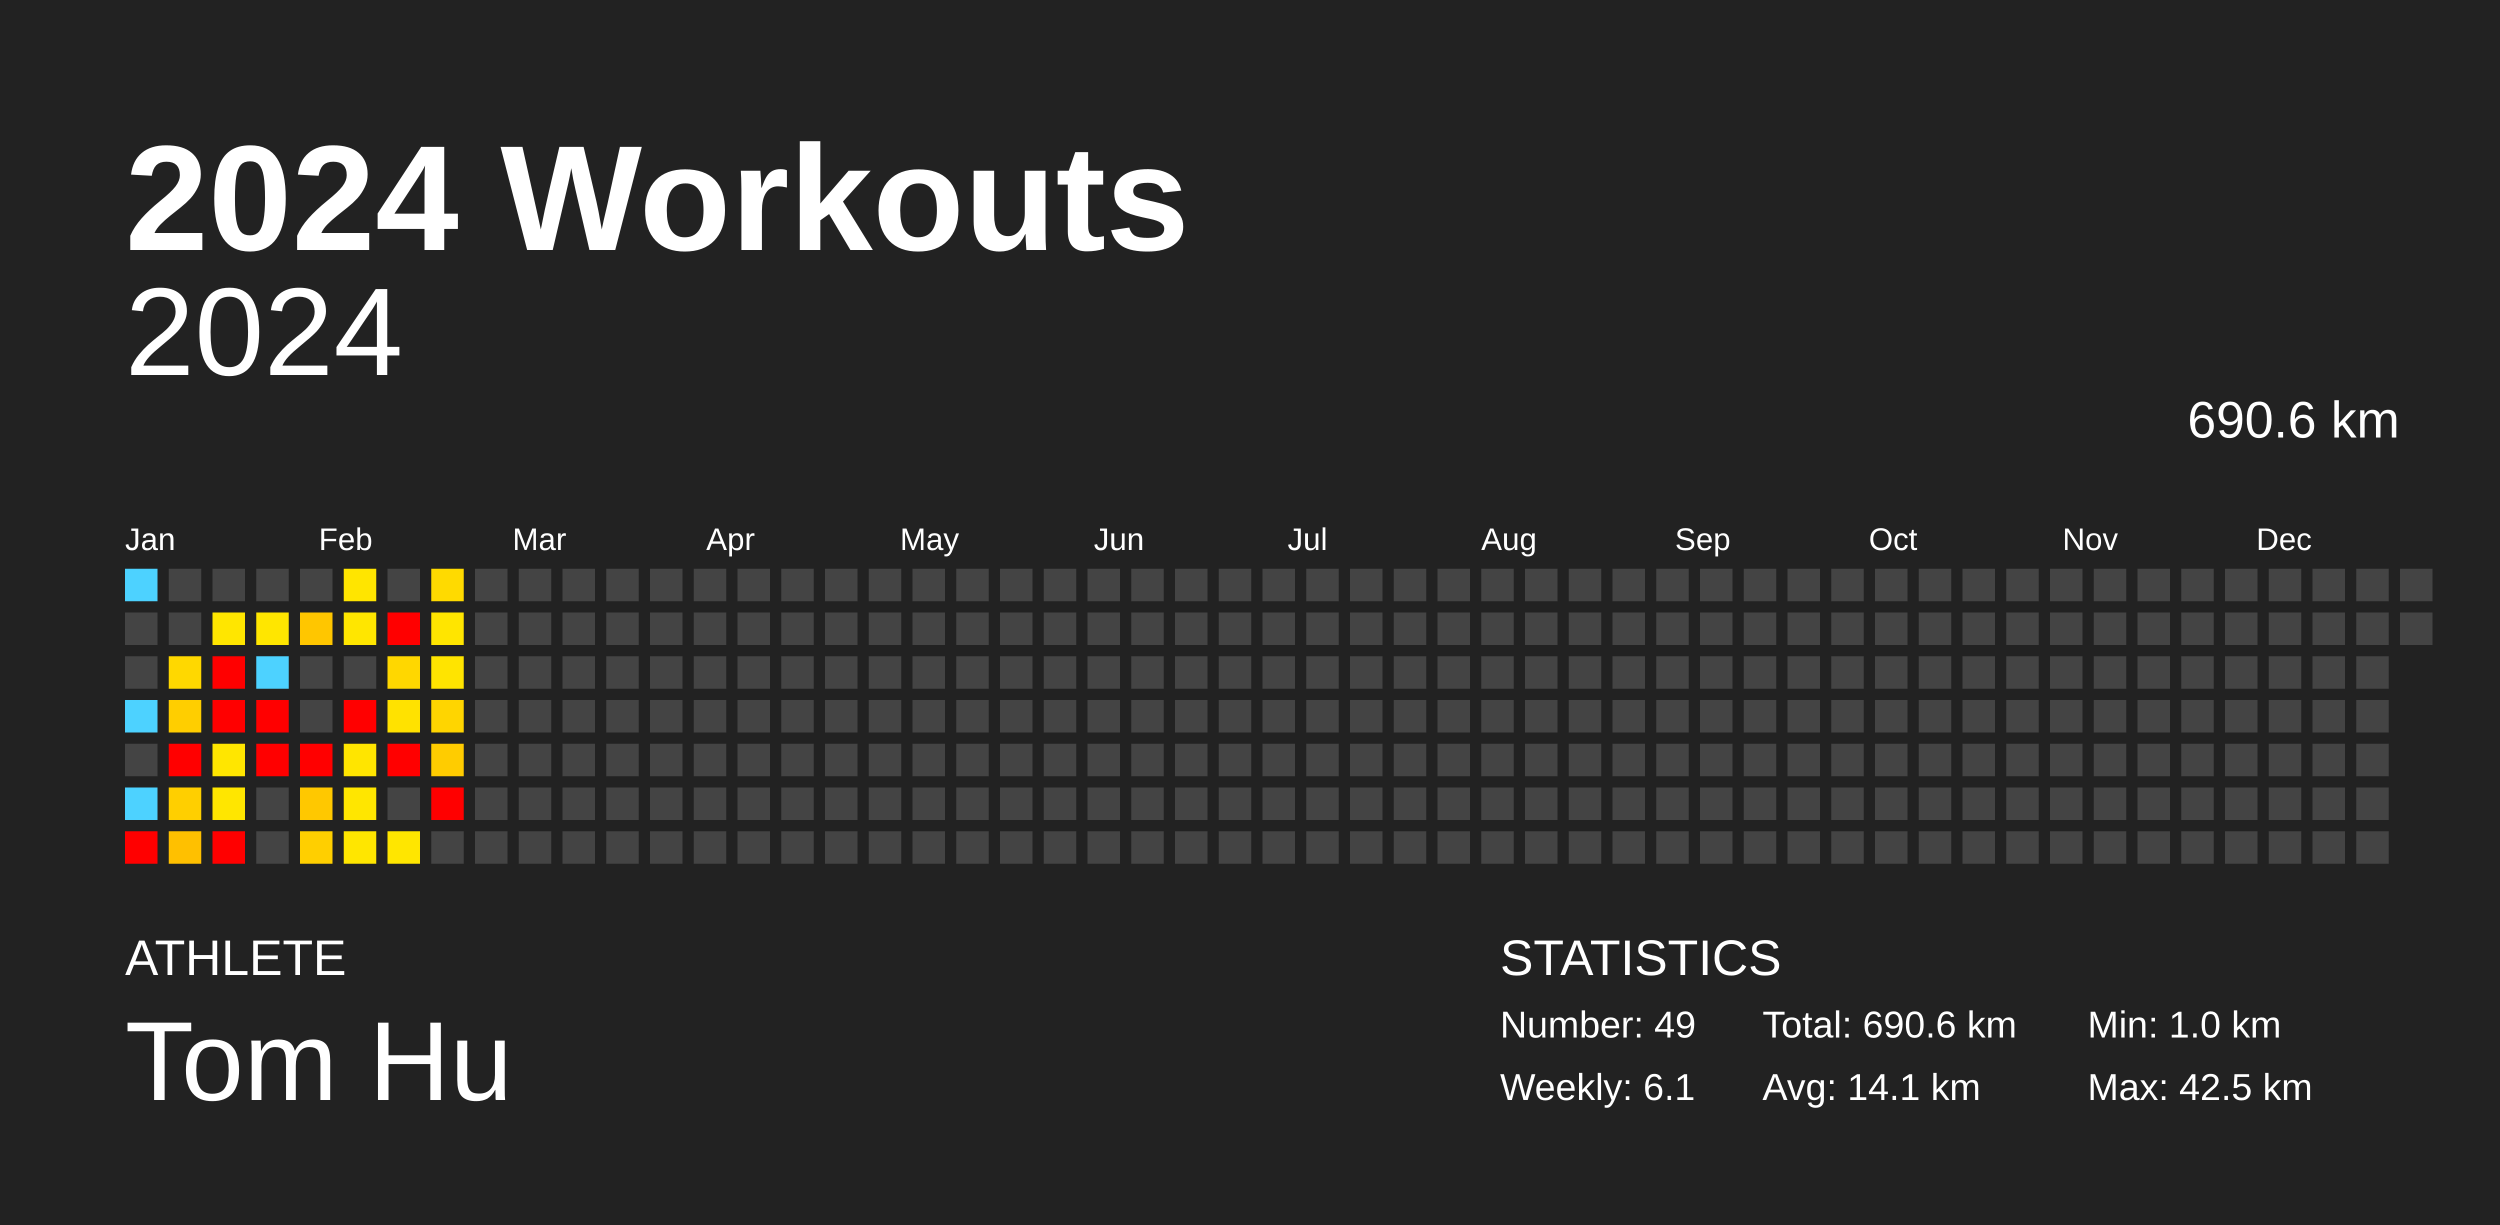
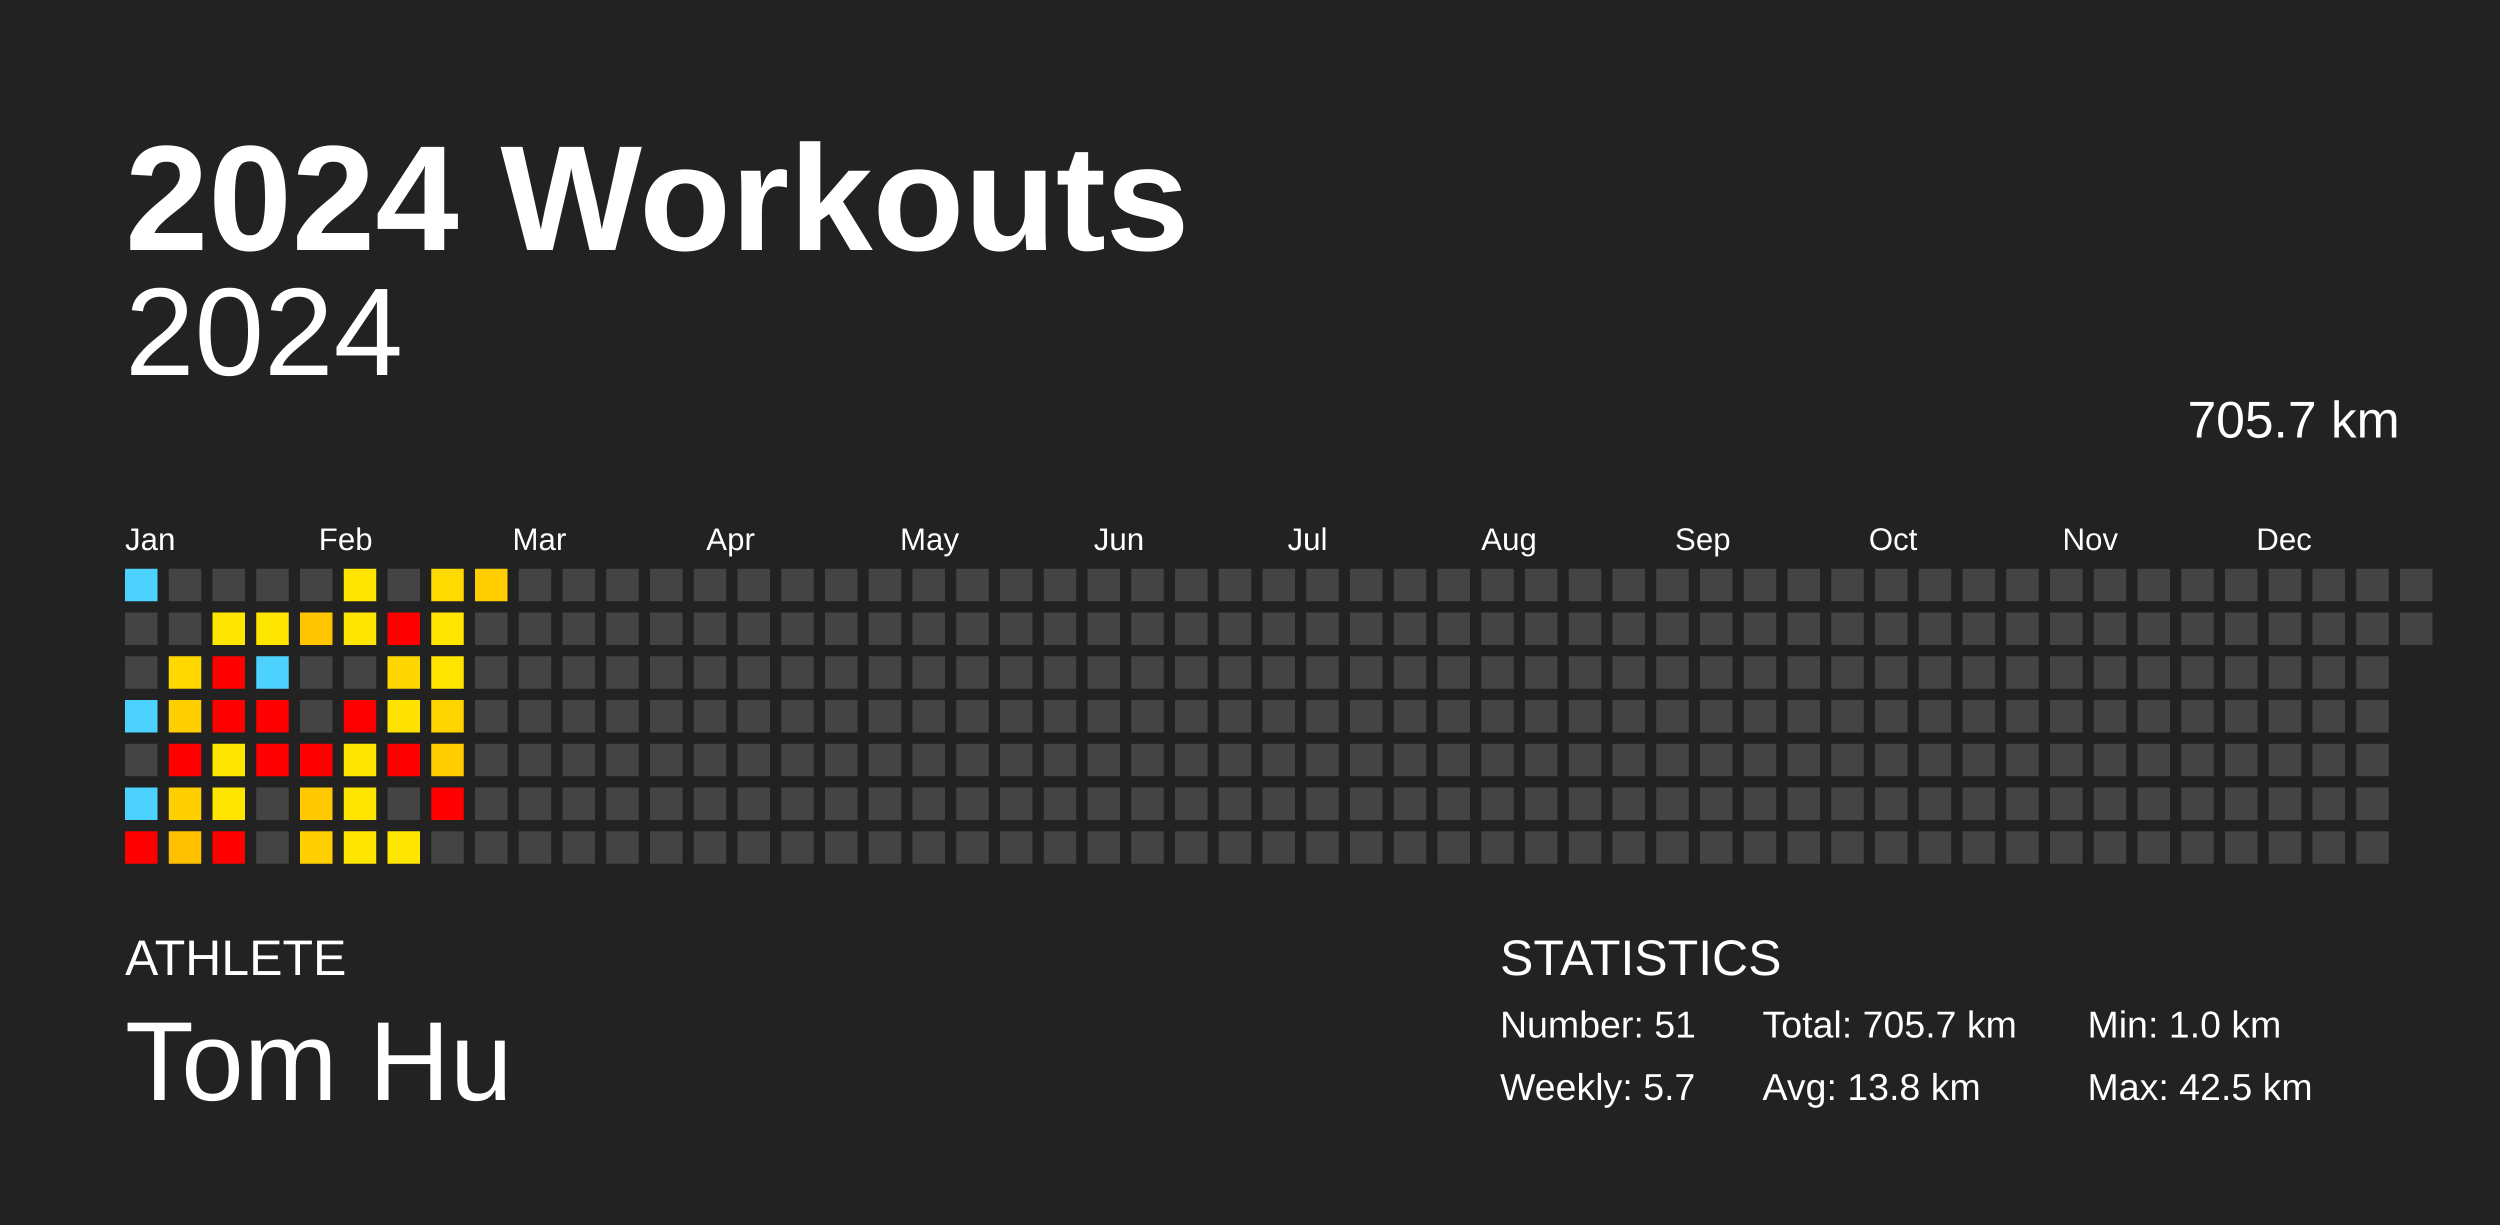
<svg xmlns="http://www.w3.org/2000/svg" baseProfile="full" height="98mm" version="1.1" viewBox="0,0,200,98" width="200mm">
  <defs />
  <rect fill="#222222" height="98" width="200" x="0" y="0" />
  <text fill="#FFFFFF" style="font-size:12px; font-family:Arial; font-weight:bold;" x="10" y="20">2024 Workouts</text>
  <text fill="#FFFFFF" style="font-size:4px; font-family:Arial" x="10" y="78">ATHLETE</text>
  <text fill="#FFFFFF" style="font-size:9px; font-family:Arial" x="10" y="88">Tom Hu</text>
  <text fill="#FFFFFF" style="font-size:4px; font-family:Arial" x="120" y="78">STATISTICS</text>
-   <text fill="#FFFFFF" style="font-size:3px; font-family:Arial" x="120" y="83">Number: 49</text>
-   <text fill="#FFFFFF" style="font-size:3px; font-family:Arial" x="120" y="88">Weekly: 6.1</text>
-   <text fill="#FFFFFF" style="font-size:3px; font-family:Arial" x="141" y="83">Total: 690.6 km</text>
-   <text fill="#FFFFFF" style="font-size:3px; font-family:Arial" x="141" y="88">Avg: 14.1 km</text>
+   <text fill="#FFFFFF" style="font-size:3px; font-family:Arial" x="120" y="83">Number: 51</text>
+   <text fill="#FFFFFF" style="font-size:3px; font-family:Arial" x="120" y="88">Weekly: 5.7</text>
+   <text fill="#FFFFFF" style="font-size:3px; font-family:Arial" x="141" y="83">Total: 705.7 km</text>
+   <text fill="#FFFFFF" style="font-size:3px; font-family:Arial" x="141" y="88">Avg: 13.8 km</text>
  <text fill="#FFFFFF" style="font-size:3px; font-family:Arial" x="167" y="83">Min: 1.0 km</text>
  <text fill="#FFFFFF" style="font-size:3px; font-family:Arial" x="167" y="88">Max: 42.5 km</text>
  <text alignment-baseline="hanging" fill="#FFFFFF" style="font-size:10.0px; font-family:Arial;" x="10" y="30">2024</text>
-   <text alignment-baseline="hanging" fill="#FFFFFF" style="font-size:4.125px; font-family:Arial;" x="175" y="35">690.6 km</text>
+   <text alignment-baseline="hanging" fill="#FFFFFF" style="font-size:4.125px; font-family:Arial;" x="175" y="35">705.7 km</text>
  <text fill="#FFFFFF" style="font-size:2.5px; font-family:Arial" x="10.0" y="44">Jan</text>
  <text fill="#FFFFFF" style="font-size:2.5px; font-family:Arial" x="25.5" y="44">Feb</text>
  <text fill="#FFFFFF" style="font-size:2.5px; font-family:Arial" x="41.0" y="44">Mar</text>
  <text fill="#FFFFFF" style="font-size:2.5px; font-family:Arial" x="56.5" y="44">Apr</text>
  <text fill="#FFFFFF" style="font-size:2.5px; font-family:Arial" x="72.0" y="44">May</text>
  <text fill="#FFFFFF" style="font-size:2.5px; font-family:Arial" x="87.5" y="44">Jun</text>
  <text fill="#FFFFFF" style="font-size:2.5px; font-family:Arial" x="103.0" y="44">Jul</text>
  <text fill="#FFFFFF" style="font-size:2.5px; font-family:Arial" x="118.5" y="44">Aug</text>
  <text fill="#FFFFFF" style="font-size:2.5px; font-family:Arial" x="134.0" y="44">Sep</text>
  <text fill="#FFFFFF" style="font-size:2.5px; font-family:Arial" x="149.5" y="44">Oct</text>
  <text fill="#FFFFFF" style="font-size:2.5px; font-family:Arial" x="165.0" y="44">Nov</text>
  <text fill="#FFFFFF" style="font-size:2.5px; font-family:Arial" x="180.5" y="44">Dec</text>
  <rect fill="#4dd2ff" height="2.6" width="2.6" x="10.0" y="45.5" />
  <rect fill="#444444" height="2.6" width="2.6" x="10.0" y="49.0" />
  <rect fill="#444444" height="2.6" width="2.6" x="10.0" y="52.5" />
  <rect fill="#4dd2ff" height="2.6" width="2.6" x="10.0" y="56.0" />
  <rect fill="#444444" height="2.6" width="2.6" x="10.0" y="59.5" />
  <rect fill="#4dd2ff" height="2.6" width="2.6" x="10.0" y="63.0" />
  <rect fill="red" height="2.6" width="2.6" x="10.0" y="66.5" />
  <rect fill="#444444" height="2.6" width="2.6" x="13.5" y="45.5" />
  <rect fill="#444444" height="2.6" width="2.6" x="13.5" y="49.0" />
  <rect fill="#ffd800" height="2.6" width="2.6" x="13.5" y="52.5" />
  <rect fill="#ffce00" height="2.6" width="2.6" x="13.5" y="56.0" />
  <rect fill="red" height="2.6" width="2.6" x="13.5" y="59.5" />
  <rect fill="#ffcf00" height="2.6" width="2.6" x="13.5" y="63.0" />
  <rect fill="#ffc000" height="2.6" width="2.6" x="13.5" y="66.5" />
  <rect fill="#444444" height="2.6" width="2.6" x="17.0" y="45.5" />
  <rect fill="#ffe600" height="2.6" width="2.6" x="17.0" y="49.0" />
  <rect fill="red" height="2.6" width="2.6" x="17.0" y="52.5" />
  <rect fill="red" height="2.6" width="2.6" x="17.0" y="56.0" />
  <rect fill="#ffe600" height="2.6" width="2.6" x="17.0" y="59.5" />
  <rect fill="#ffe600" height="2.6" width="2.6" x="17.0" y="63.0" />
  <rect fill="red" height="2.6" width="2.6" x="17.0" y="66.5" />
  <rect fill="#444444" height="2.6" width="2.6" x="20.5" y="45.5" />
  <rect fill="#ffe600" height="2.6" width="2.6" x="20.5" y="49.0" />
  <rect fill="#4dd2ff" height="2.6" width="2.6" x="20.5" y="52.5" />
  <rect fill="red" height="2.6" width="2.6" x="20.5" y="56.0" />
  <rect fill="red" height="2.6" width="2.6" x="20.5" y="59.5" />
  <rect fill="#444444" height="2.6" width="2.6" x="20.5" y="63.0" />
  <rect fill="#444444" height="2.6" width="2.6" x="20.5" y="66.5" />
  <rect fill="#444444" height="2.6" width="2.6" x="24.0" y="45.5" />
  <rect fill="#ffc600" height="2.6" width="2.6" x="24.0" y="49.0" />
  <rect fill="#444444" height="2.6" width="2.6" x="24.0" y="52.5" />
  <rect fill="#444444" height="2.6" width="2.6" x="24.0" y="56.0" />
  <rect fill="red" height="2.6" width="2.6" x="24.0" y="59.5" />
  <rect fill="#ffc800" height="2.6" width="2.6" x="24.0" y="63.0" />
  <rect fill="#ffcf00" height="2.6" width="2.6" x="24.0" y="66.5" />
  <rect fill="#ffe500" height="2.6" width="2.6" x="27.5" y="45.5" />
  <rect fill="#ffe600" height="2.6" width="2.6" x="27.5" y="49.0" />
  <rect fill="#444444" height="2.6" width="2.6" x="27.5" y="52.5" />
  <rect fill="red" height="2.6" width="2.6" x="27.5" y="56.0" />
  <rect fill="#ffe500" height="2.6" width="2.6" x="27.5" y="59.5" />
  <rect fill="#ffe600" height="2.6" width="2.6" x="27.5" y="63.0" />
  <rect fill="#ffe600" height="2.6" width="2.6" x="27.5" y="66.5" />
  <rect fill="#444444" height="2.6" width="2.6" x="31.0" y="45.5" />
  <rect fill="red" height="2.6" width="2.6" x="31.0" y="49.0" />
  <rect fill="#ffd700" height="2.6" width="2.6" x="31.0" y="52.5" />
  <rect fill="#ffe200" height="2.6" width="2.6" x="31.0" y="56.0" />
  <rect fill="red" height="2.6" width="2.6" x="31.0" y="59.5" />
  <rect fill="#444444" height="2.6" width="2.6" x="31.0" y="63.0" />
  <rect fill="#ffe600" height="2.6" width="2.6" x="31.0" y="66.5" />
  <rect fill="#ffda00" height="2.6" width="2.6" x="34.5" y="45.5" />
  <rect fill="#ffe500" height="2.6" width="2.6" x="34.5" y="49.0" />
  <rect fill="#ffe400" height="2.6" width="2.6" x="34.5" y="52.5" />
  <rect fill="#ffd500" height="2.6" width="2.6" x="34.5" y="56.0" />
  <rect fill="#ffcc00" height="2.6" width="2.6" x="34.5" y="59.5" />
  <rect fill="red" height="2.6" width="2.6" x="34.5" y="63.0" />
  <rect fill="#444444" height="2.6" width="2.6" x="34.5" y="66.5" />
-   <rect fill="#444444" height="2.6" width="2.6" x="38.0" y="45.5" />
+   <rect fill="#ffce00" height="2.6" width="2.6" x="38.0" y="45.5" />
  <rect fill="#444444" height="2.6" width="2.6" x="38.0" y="49.0" />
  <rect fill="#444444" height="2.6" width="2.6" x="38.0" y="52.5" />
  <rect fill="#444444" height="2.6" width="2.6" x="38.0" y="56.0" />
  <rect fill="#444444" height="2.6" width="2.6" x="38.0" y="59.5" />
  <rect fill="#444444" height="2.6" width="2.6" x="38.0" y="63.0" />
  <rect fill="#444444" height="2.6" width="2.6" x="38.0" y="66.5" />
  <rect fill="#444444" height="2.6" width="2.6" x="41.5" y="45.5" />
  <rect fill="#444444" height="2.6" width="2.6" x="41.5" y="49.0" />
  <rect fill="#444444" height="2.6" width="2.6" x="41.5" y="52.5" />
  <rect fill="#444444" height="2.6" width="2.6" x="41.5" y="56.0" />
  <rect fill="#444444" height="2.6" width="2.6" x="41.5" y="59.5" />
  <rect fill="#444444" height="2.6" width="2.6" x="41.5" y="63.0" />
  <rect fill="#444444" height="2.6" width="2.6" x="41.5" y="66.5" />
  <rect fill="#444444" height="2.6" width="2.6" x="45.0" y="45.5" />
  <rect fill="#444444" height="2.6" width="2.6" x="45.0" y="49.0" />
  <rect fill="#444444" height="2.6" width="2.6" x="45.0" y="52.5" />
  <rect fill="#444444" height="2.6" width="2.6" x="45.0" y="56.0" />
  <rect fill="#444444" height="2.6" width="2.6" x="45.0" y="59.5" />
  <rect fill="#444444" height="2.6" width="2.6" x="45.0" y="63.0" />
  <rect fill="#444444" height="2.6" width="2.6" x="45.0" y="66.5" />
  <rect fill="#444444" height="2.6" width="2.6" x="48.5" y="45.5" />
  <rect fill="#444444" height="2.6" width="2.6" x="48.5" y="49.0" />
  <rect fill="#444444" height="2.6" width="2.6" x="48.5" y="52.5" />
  <rect fill="#444444" height="2.6" width="2.6" x="48.5" y="56.0" />
  <rect fill="#444444" height="2.6" width="2.6" x="48.5" y="59.5" />
  <rect fill="#444444" height="2.6" width="2.6" x="48.5" y="63.0" />
  <rect fill="#444444" height="2.6" width="2.6" x="48.5" y="66.5" />
  <rect fill="#444444" height="2.6" width="2.6" x="52.0" y="45.5" />
  <rect fill="#444444" height="2.6" width="2.6" x="52.0" y="49.0" />
  <rect fill="#444444" height="2.6" width="2.6" x="52.0" y="52.5" />
  <rect fill="#444444" height="2.6" width="2.6" x="52.0" y="56.0" />
  <rect fill="#444444" height="2.6" width="2.6" x="52.0" y="59.5" />
  <rect fill="#444444" height="2.6" width="2.6" x="52.0" y="63.0" />
  <rect fill="#444444" height="2.6" width="2.6" x="52.0" y="66.5" />
  <rect fill="#444444" height="2.6" width="2.6" x="55.5" y="45.5" />
  <rect fill="#444444" height="2.6" width="2.6" x="55.5" y="49.0" />
  <rect fill="#444444" height="2.6" width="2.6" x="55.5" y="52.5" />
  <rect fill="#444444" height="2.6" width="2.6" x="55.5" y="56.0" />
  <rect fill="#444444" height="2.6" width="2.6" x="55.5" y="59.5" />
  <rect fill="#444444" height="2.6" width="2.6" x="55.5" y="63.0" />
  <rect fill="#444444" height="2.6" width="2.6" x="55.5" y="66.5" />
  <rect fill="#444444" height="2.6" width="2.6" x="59.0" y="45.5" />
  <rect fill="#444444" height="2.6" width="2.6" x="59.0" y="49.0" />
  <rect fill="#444444" height="2.6" width="2.6" x="59.0" y="52.5" />
  <rect fill="#444444" height="2.6" width="2.6" x="59.0" y="56.0" />
  <rect fill="#444444" height="2.6" width="2.6" x="59.0" y="59.5" />
  <rect fill="#444444" height="2.6" width="2.6" x="59.0" y="63.0" />
  <rect fill="#444444" height="2.6" width="2.6" x="59.0" y="66.5" />
  <rect fill="#444444" height="2.6" width="2.6" x="62.5" y="45.5" />
  <rect fill="#444444" height="2.6" width="2.6" x="62.5" y="49.0" />
  <rect fill="#444444" height="2.6" width="2.6" x="62.5" y="52.5" />
  <rect fill="#444444" height="2.6" width="2.6" x="62.5" y="56.0" />
  <rect fill="#444444" height="2.6" width="2.6" x="62.5" y="59.5" />
  <rect fill="#444444" height="2.6" width="2.6" x="62.5" y="63.0" />
  <rect fill="#444444" height="2.6" width="2.6" x="62.5" y="66.5" />
  <rect fill="#444444" height="2.6" width="2.6" x="66.0" y="45.5" />
  <rect fill="#444444" height="2.6" width="2.6" x="66.0" y="49.0" />
  <rect fill="#444444" height="2.6" width="2.6" x="66.0" y="52.5" />
  <rect fill="#444444" height="2.6" width="2.6" x="66.0" y="56.0" />
  <rect fill="#444444" height="2.6" width="2.6" x="66.0" y="59.5" />
  <rect fill="#444444" height="2.6" width="2.6" x="66.0" y="63.0" />
  <rect fill="#444444" height="2.6" width="2.6" x="66.0" y="66.5" />
  <rect fill="#444444" height="2.6" width="2.6" x="69.5" y="45.5" />
  <rect fill="#444444" height="2.6" width="2.6" x="69.5" y="49.0" />
  <rect fill="#444444" height="2.6" width="2.6" x="69.5" y="52.5" />
  <rect fill="#444444" height="2.6" width="2.6" x="69.5" y="56.0" />
  <rect fill="#444444" height="2.6" width="2.6" x="69.5" y="59.5" />
  <rect fill="#444444" height="2.6" width="2.6" x="69.5" y="63.0" />
  <rect fill="#444444" height="2.6" width="2.6" x="69.5" y="66.5" />
  <rect fill="#444444" height="2.6" width="2.6" x="73.0" y="45.5" />
  <rect fill="#444444" height="2.6" width="2.6" x="73.0" y="49.0" />
  <rect fill="#444444" height="2.6" width="2.6" x="73.0" y="52.5" />
  <rect fill="#444444" height="2.6" width="2.6" x="73.0" y="56.0" />
  <rect fill="#444444" height="2.6" width="2.6" x="73.0" y="59.5" />
  <rect fill="#444444" height="2.6" width="2.6" x="73.0" y="63.0" />
  <rect fill="#444444" height="2.6" width="2.6" x="73.0" y="66.5" />
  <rect fill="#444444" height="2.6" width="2.6" x="76.5" y="45.5" />
  <rect fill="#444444" height="2.6" width="2.6" x="76.5" y="49.0" />
  <rect fill="#444444" height="2.6" width="2.6" x="76.5" y="52.5" />
  <rect fill="#444444" height="2.6" width="2.6" x="76.5" y="56.0" />
  <rect fill="#444444" height="2.6" width="2.6" x="76.5" y="59.5" />
  <rect fill="#444444" height="2.6" width="2.6" x="76.5" y="63.0" />
  <rect fill="#444444" height="2.6" width="2.6" x="76.5" y="66.5" />
  <rect fill="#444444" height="2.6" width="2.6" x="80.0" y="45.5" />
  <rect fill="#444444" height="2.6" width="2.6" x="80.0" y="49.0" />
  <rect fill="#444444" height="2.6" width="2.6" x="80.0" y="52.5" />
  <rect fill="#444444" height="2.6" width="2.6" x="80.0" y="56.0" />
  <rect fill="#444444" height="2.6" width="2.6" x="80.0" y="59.5" />
  <rect fill="#444444" height="2.6" width="2.6" x="80.0" y="63.0" />
  <rect fill="#444444" height="2.6" width="2.6" x="80.0" y="66.5" />
  <rect fill="#444444" height="2.6" width="2.6" x="83.5" y="45.5" />
  <rect fill="#444444" height="2.6" width="2.6" x="83.5" y="49.0" />
  <rect fill="#444444" height="2.6" width="2.6" x="83.5" y="52.5" />
  <rect fill="#444444" height="2.6" width="2.6" x="83.5" y="56.0" />
  <rect fill="#444444" height="2.6" width="2.6" x="83.5" y="59.5" />
  <rect fill="#444444" height="2.6" width="2.6" x="83.5" y="63.0" />
  <rect fill="#444444" height="2.6" width="2.6" x="83.5" y="66.5" />
  <rect fill="#444444" height="2.6" width="2.6" x="87.0" y="45.5" />
  <rect fill="#444444" height="2.6" width="2.6" x="87.0" y="49.0" />
  <rect fill="#444444" height="2.6" width="2.6" x="87.0" y="52.5" />
  <rect fill="#444444" height="2.6" width="2.6" x="87.0" y="56.0" />
  <rect fill="#444444" height="2.6" width="2.6" x="87.0" y="59.5" />
  <rect fill="#444444" height="2.6" width="2.6" x="87.0" y="63.0" />
  <rect fill="#444444" height="2.6" width="2.6" x="87.0" y="66.5" />
  <rect fill="#444444" height="2.6" width="2.6" x="90.5" y="45.5" />
  <rect fill="#444444" height="2.6" width="2.6" x="90.5" y="49.0" />
  <rect fill="#444444" height="2.6" width="2.6" x="90.5" y="52.5" />
  <rect fill="#444444" height="2.6" width="2.6" x="90.5" y="56.0" />
  <rect fill="#444444" height="2.6" width="2.6" x="90.5" y="59.5" />
  <rect fill="#444444" height="2.6" width="2.6" x="90.5" y="63.0" />
  <rect fill="#444444" height="2.6" width="2.6" x="90.5" y="66.5" />
  <rect fill="#444444" height="2.6" width="2.6" x="94.0" y="45.5" />
  <rect fill="#444444" height="2.6" width="2.6" x="94.0" y="49.0" />
  <rect fill="#444444" height="2.6" width="2.6" x="94.0" y="52.5" />
  <rect fill="#444444" height="2.6" width="2.6" x="94.0" y="56.0" />
  <rect fill="#444444" height="2.6" width="2.6" x="94.0" y="59.5" />
  <rect fill="#444444" height="2.6" width="2.6" x="94.0" y="63.0" />
  <rect fill="#444444" height="2.6" width="2.6" x="94.0" y="66.5" />
  <rect fill="#444444" height="2.6" width="2.6" x="97.5" y="45.5" />
  <rect fill="#444444" height="2.6" width="2.6" x="97.5" y="49.0" />
  <rect fill="#444444" height="2.6" width="2.6" x="97.5" y="52.5" />
  <rect fill="#444444" height="2.6" width="2.6" x="97.5" y="56.0" />
  <rect fill="#444444" height="2.6" width="2.6" x="97.5" y="59.5" />
  <rect fill="#444444" height="2.6" width="2.6" x="97.5" y="63.0" />
  <rect fill="#444444" height="2.6" width="2.6" x="97.5" y="66.5" />
  <rect fill="#444444" height="2.6" width="2.6" x="101.0" y="45.5" />
  <rect fill="#444444" height="2.6" width="2.6" x="101.0" y="49.0" />
  <rect fill="#444444" height="2.6" width="2.6" x="101.0" y="52.5" />
  <rect fill="#444444" height="2.6" width="2.6" x="101.0" y="56.0" />
  <rect fill="#444444" height="2.6" width="2.6" x="101.0" y="59.5" />
  <rect fill="#444444" height="2.6" width="2.6" x="101.0" y="63.0" />
  <rect fill="#444444" height="2.6" width="2.6" x="101.0" y="66.5" />
  <rect fill="#444444" height="2.6" width="2.6" x="104.5" y="45.5" />
  <rect fill="#444444" height="2.6" width="2.6" x="104.5" y="49.0" />
  <rect fill="#444444" height="2.6" width="2.6" x="104.5" y="52.5" />
  <rect fill="#444444" height="2.6" width="2.6" x="104.5" y="56.0" />
  <rect fill="#444444" height="2.6" width="2.6" x="104.5" y="59.5" />
  <rect fill="#444444" height="2.6" width="2.6" x="104.5" y="63.0" />
  <rect fill="#444444" height="2.6" width="2.6" x="104.5" y="66.5" />
  <rect fill="#444444" height="2.6" width="2.6" x="108.0" y="45.5" />
  <rect fill="#444444" height="2.6" width="2.6" x="108.0" y="49.0" />
  <rect fill="#444444" height="2.6" width="2.6" x="108.0" y="52.5" />
  <rect fill="#444444" height="2.6" width="2.6" x="108.0" y="56.0" />
  <rect fill="#444444" height="2.6" width="2.6" x="108.0" y="59.5" />
  <rect fill="#444444" height="2.6" width="2.6" x="108.0" y="63.0" />
  <rect fill="#444444" height="2.6" width="2.6" x="108.0" y="66.5" />
  <rect fill="#444444" height="2.6" width="2.6" x="111.5" y="45.5" />
  <rect fill="#444444" height="2.6" width="2.6" x="111.5" y="49.0" />
  <rect fill="#444444" height="2.6" width="2.6" x="111.5" y="52.5" />
  <rect fill="#444444" height="2.6" width="2.6" x="111.5" y="56.0" />
  <rect fill="#444444" height="2.6" width="2.6" x="111.5" y="59.5" />
  <rect fill="#444444" height="2.6" width="2.6" x="111.5" y="63.0" />
  <rect fill="#444444" height="2.6" width="2.6" x="111.5" y="66.5" />
  <rect fill="#444444" height="2.6" width="2.6" x="115.0" y="45.5" />
  <rect fill="#444444" height="2.6" width="2.6" x="115.0" y="49.0" />
  <rect fill="#444444" height="2.6" width="2.6" x="115.0" y="52.5" />
  <rect fill="#444444" height="2.6" width="2.6" x="115.0" y="56.0" />
  <rect fill="#444444" height="2.6" width="2.6" x="115.0" y="59.5" />
  <rect fill="#444444" height="2.6" width="2.6" x="115.0" y="63.0" />
  <rect fill="#444444" height="2.6" width="2.6" x="115.0" y="66.5" />
  <rect fill="#444444" height="2.6" width="2.6" x="118.5" y="45.5" />
  <rect fill="#444444" height="2.6" width="2.6" x="118.5" y="49.0" />
  <rect fill="#444444" height="2.6" width="2.6" x="118.5" y="52.5" />
  <rect fill="#444444" height="2.6" width="2.6" x="118.5" y="56.0" />
  <rect fill="#444444" height="2.6" width="2.6" x="118.5" y="59.5" />
  <rect fill="#444444" height="2.6" width="2.6" x="118.5" y="63.0" />
  <rect fill="#444444" height="2.6" width="2.6" x="118.5" y="66.5" />
  <rect fill="#444444" height="2.6" width="2.6" x="122.0" y="45.5" />
  <rect fill="#444444" height="2.6" width="2.6" x="122.0" y="49.0" />
  <rect fill="#444444" height="2.6" width="2.6" x="122.0" y="52.5" />
  <rect fill="#444444" height="2.6" width="2.6" x="122.0" y="56.0" />
  <rect fill="#444444" height="2.6" width="2.6" x="122.0" y="59.5" />
  <rect fill="#444444" height="2.6" width="2.6" x="122.0" y="63.0" />
  <rect fill="#444444" height="2.6" width="2.6" x="122.0" y="66.5" />
  <rect fill="#444444" height="2.6" width="2.6" x="125.5" y="45.5" />
  <rect fill="#444444" height="2.6" width="2.6" x="125.5" y="49.0" />
  <rect fill="#444444" height="2.6" width="2.6" x="125.5" y="52.5" />
  <rect fill="#444444" height="2.6" width="2.6" x="125.5" y="56.0" />
  <rect fill="#444444" height="2.6" width="2.6" x="125.5" y="59.5" />
  <rect fill="#444444" height="2.6" width="2.6" x="125.5" y="63.0" />
  <rect fill="#444444" height="2.6" width="2.6" x="125.5" y="66.5" />
  <rect fill="#444444" height="2.6" width="2.6" x="129.0" y="45.5" />
  <rect fill="#444444" height="2.6" width="2.6" x="129.0" y="49.0" />
  <rect fill="#444444" height="2.6" width="2.6" x="129.0" y="52.5" />
  <rect fill="#444444" height="2.6" width="2.6" x="129.0" y="56.0" />
  <rect fill="#444444" height="2.6" width="2.6" x="129.0" y="59.5" />
  <rect fill="#444444" height="2.6" width="2.6" x="129.0" y="63.0" />
  <rect fill="#444444" height="2.6" width="2.6" x="129.0" y="66.5" />
  <rect fill="#444444" height="2.6" width="2.6" x="132.5" y="45.5" />
  <rect fill="#444444" height="2.6" width="2.6" x="132.5" y="49.0" />
  <rect fill="#444444" height="2.6" width="2.6" x="132.5" y="52.5" />
  <rect fill="#444444" height="2.6" width="2.6" x="132.5" y="56.0" />
  <rect fill="#444444" height="2.6" width="2.6" x="132.5" y="59.5" />
  <rect fill="#444444" height="2.6" width="2.6" x="132.5" y="63.0" />
  <rect fill="#444444" height="2.6" width="2.6" x="132.5" y="66.5" />
  <rect fill="#444444" height="2.6" width="2.6" x="136.0" y="45.5" />
  <rect fill="#444444" height="2.6" width="2.6" x="136.0" y="49.0" />
  <rect fill="#444444" height="2.6" width="2.6" x="136.0" y="52.5" />
  <rect fill="#444444" height="2.6" width="2.6" x="136.0" y="56.0" />
  <rect fill="#444444" height="2.6" width="2.6" x="136.0" y="59.5" />
  <rect fill="#444444" height="2.6" width="2.6" x="136.0" y="63.0" />
  <rect fill="#444444" height="2.6" width="2.6" x="136.0" y="66.5" />
  <rect fill="#444444" height="2.6" width="2.6" x="139.5" y="45.5" />
  <rect fill="#444444" height="2.6" width="2.6" x="139.5" y="49.0" />
  <rect fill="#444444" height="2.6" width="2.6" x="139.5" y="52.5" />
  <rect fill="#444444" height="2.6" width="2.6" x="139.5" y="56.0" />
  <rect fill="#444444" height="2.6" width="2.6" x="139.5" y="59.5" />
  <rect fill="#444444" height="2.6" width="2.6" x="139.5" y="63.0" />
  <rect fill="#444444" height="2.6" width="2.6" x="139.5" y="66.5" />
  <rect fill="#444444" height="2.6" width="2.6" x="143.0" y="45.5" />
  <rect fill="#444444" height="2.6" width="2.6" x="143.0" y="49.0" />
  <rect fill="#444444" height="2.6" width="2.6" x="143.0" y="52.5" />
  <rect fill="#444444" height="2.6" width="2.6" x="143.0" y="56.0" />
  <rect fill="#444444" height="2.6" width="2.6" x="143.0" y="59.5" />
  <rect fill="#444444" height="2.6" width="2.6" x="143.0" y="63.0" />
  <rect fill="#444444" height="2.6" width="2.6" x="143.0" y="66.5" />
  <rect fill="#444444" height="2.6" width="2.6" x="146.5" y="45.5" />
  <rect fill="#444444" height="2.6" width="2.6" x="146.5" y="49.0" />
  <rect fill="#444444" height="2.6" width="2.6" x="146.5" y="52.5" />
  <rect fill="#444444" height="2.6" width="2.6" x="146.5" y="56.0" />
  <rect fill="#444444" height="2.6" width="2.6" x="146.5" y="59.5" />
  <rect fill="#444444" height="2.6" width="2.6" x="146.5" y="63.0" />
  <rect fill="#444444" height="2.6" width="2.6" x="146.5" y="66.5" />
  <rect fill="#444444" height="2.6" width="2.6" x="150.0" y="45.5" />
  <rect fill="#444444" height="2.6" width="2.6" x="150.0" y="49.0" />
  <rect fill="#444444" height="2.6" width="2.6" x="150.0" y="52.5" />
  <rect fill="#444444" height="2.6" width="2.6" x="150.0" y="56.0" />
  <rect fill="#444444" height="2.6" width="2.6" x="150.0" y="59.5" />
  <rect fill="#444444" height="2.6" width="2.6" x="150.0" y="63.0" />
  <rect fill="#444444" height="2.6" width="2.6" x="150.0" y="66.5" />
  <rect fill="#444444" height="2.6" width="2.6" x="153.5" y="45.5" />
  <rect fill="#444444" height="2.6" width="2.6" x="153.5" y="49.0" />
  <rect fill="#444444" height="2.6" width="2.6" x="153.5" y="52.5" />
  <rect fill="#444444" height="2.6" width="2.6" x="153.5" y="56.0" />
  <rect fill="#444444" height="2.6" width="2.6" x="153.5" y="59.5" />
  <rect fill="#444444" height="2.6" width="2.6" x="153.5" y="63.0" />
  <rect fill="#444444" height="2.6" width="2.6" x="153.5" y="66.5" />
  <rect fill="#444444" height="2.6" width="2.6" x="157.0" y="45.5" />
  <rect fill="#444444" height="2.6" width="2.6" x="157.0" y="49.0" />
  <rect fill="#444444" height="2.6" width="2.6" x="157.0" y="52.5" />
  <rect fill="#444444" height="2.6" width="2.6" x="157.0" y="56.0" />
  <rect fill="#444444" height="2.6" width="2.6" x="157.0" y="59.5" />
  <rect fill="#444444" height="2.6" width="2.6" x="157.0" y="63.0" />
  <rect fill="#444444" height="2.6" width="2.6" x="157.0" y="66.5" />
  <rect fill="#444444" height="2.6" width="2.6" x="160.5" y="45.5" />
  <rect fill="#444444" height="2.6" width="2.6" x="160.5" y="49.0" />
  <rect fill="#444444" height="2.6" width="2.6" x="160.5" y="52.5" />
  <rect fill="#444444" height="2.6" width="2.6" x="160.5" y="56.0" />
  <rect fill="#444444" height="2.6" width="2.6" x="160.5" y="59.5" />
  <rect fill="#444444" height="2.6" width="2.6" x="160.5" y="63.0" />
  <rect fill="#444444" height="2.6" width="2.6" x="160.5" y="66.5" />
  <rect fill="#444444" height="2.6" width="2.6" x="164.0" y="45.5" />
  <rect fill="#444444" height="2.6" width="2.6" x="164.0" y="49.0" />
  <rect fill="#444444" height="2.6" width="2.6" x="164.0" y="52.5" />
  <rect fill="#444444" height="2.6" width="2.6" x="164.0" y="56.0" />
  <rect fill="#444444" height="2.6" width="2.6" x="164.0" y="59.5" />
  <rect fill="#444444" height="2.6" width="2.6" x="164.0" y="63.0" />
  <rect fill="#444444" height="2.6" width="2.6" x="164.0" y="66.5" />
  <rect fill="#444444" height="2.6" width="2.6" x="167.5" y="45.5" />
  <rect fill="#444444" height="2.6" width="2.6" x="167.5" y="49.0" />
  <rect fill="#444444" height="2.6" width="2.6" x="167.5" y="52.5" />
  <rect fill="#444444" height="2.6" width="2.6" x="167.5" y="56.0" />
  <rect fill="#444444" height="2.6" width="2.6" x="167.5" y="59.5" />
  <rect fill="#444444" height="2.6" width="2.6" x="167.5" y="63.0" />
  <rect fill="#444444" height="2.6" width="2.6" x="167.5" y="66.5" />
  <rect fill="#444444" height="2.6" width="2.6" x="171.0" y="45.5" />
  <rect fill="#444444" height="2.6" width="2.6" x="171.0" y="49.0" />
  <rect fill="#444444" height="2.6" width="2.6" x="171.0" y="52.5" />
  <rect fill="#444444" height="2.6" width="2.6" x="171.0" y="56.0" />
  <rect fill="#444444" height="2.6" width="2.6" x="171.0" y="59.5" />
  <rect fill="#444444" height="2.6" width="2.6" x="171.0" y="63.0" />
  <rect fill="#444444" height="2.6" width="2.6" x="171.0" y="66.5" />
  <rect fill="#444444" height="2.6" width="2.6" x="174.5" y="45.5" />
  <rect fill="#444444" height="2.6" width="2.6" x="174.5" y="49.0" />
  <rect fill="#444444" height="2.6" width="2.6" x="174.5" y="52.5" />
  <rect fill="#444444" height="2.6" width="2.6" x="174.5" y="56.0" />
  <rect fill="#444444" height="2.6" width="2.6" x="174.5" y="59.5" />
  <rect fill="#444444" height="2.6" width="2.6" x="174.5" y="63.0" />
  <rect fill="#444444" height="2.6" width="2.6" x="174.5" y="66.5" />
  <rect fill="#444444" height="2.6" width="2.6" x="178.0" y="45.5" />
  <rect fill="#444444" height="2.6" width="2.6" x="178.0" y="49.0" />
  <rect fill="#444444" height="2.6" width="2.6" x="178.0" y="52.5" />
  <rect fill="#444444" height="2.6" width="2.6" x="178.0" y="56.0" />
  <rect fill="#444444" height="2.6" width="2.6" x="178.0" y="59.5" />
  <rect fill="#444444" height="2.6" width="2.6" x="178.0" y="63.0" />
  <rect fill="#444444" height="2.6" width="2.6" x="178.0" y="66.5" />
  <rect fill="#444444" height="2.6" width="2.6" x="181.5" y="45.5" />
  <rect fill="#444444" height="2.6" width="2.6" x="181.5" y="49.0" />
  <rect fill="#444444" height="2.6" width="2.6" x="181.5" y="52.5" />
  <rect fill="#444444" height="2.6" width="2.6" x="181.5" y="56.0" />
  <rect fill="#444444" height="2.6" width="2.6" x="181.5" y="59.5" />
  <rect fill="#444444" height="2.6" width="2.6" x="181.5" y="63.0" />
  <rect fill="#444444" height="2.6" width="2.6" x="181.5" y="66.5" />
  <rect fill="#444444" height="2.6" width="2.6" x="185.0" y="45.5" />
  <rect fill="#444444" height="2.6" width="2.6" x="185.0" y="49.0" />
  <rect fill="#444444" height="2.6" width="2.6" x="185.0" y="52.5" />
  <rect fill="#444444" height="2.6" width="2.6" x="185.0" y="56.0" />
  <rect fill="#444444" height="2.6" width="2.6" x="185.0" y="59.5" />
  <rect fill="#444444" height="2.6" width="2.6" x="185.0" y="63.0" />
  <rect fill="#444444" height="2.6" width="2.6" x="185.0" y="66.5" />
  <rect fill="#444444" height="2.6" width="2.6" x="188.5" y="45.5" />
  <rect fill="#444444" height="2.6" width="2.6" x="188.5" y="49.0" />
  <rect fill="#444444" height="2.6" width="2.6" x="188.5" y="52.5" />
  <rect fill="#444444" height="2.6" width="2.6" x="188.5" y="56.0" />
  <rect fill="#444444" height="2.6" width="2.6" x="188.5" y="59.5" />
  <rect fill="#444444" height="2.6" width="2.6" x="188.5" y="63.0" />
  <rect fill="#444444" height="2.6" width="2.6" x="188.5" y="66.5" />
  <rect fill="#444444" height="2.6" width="2.6" x="192.0" y="45.5" />
  <rect fill="#444444" height="2.6" width="2.6" x="192.0" y="49.0" />
</svg>
